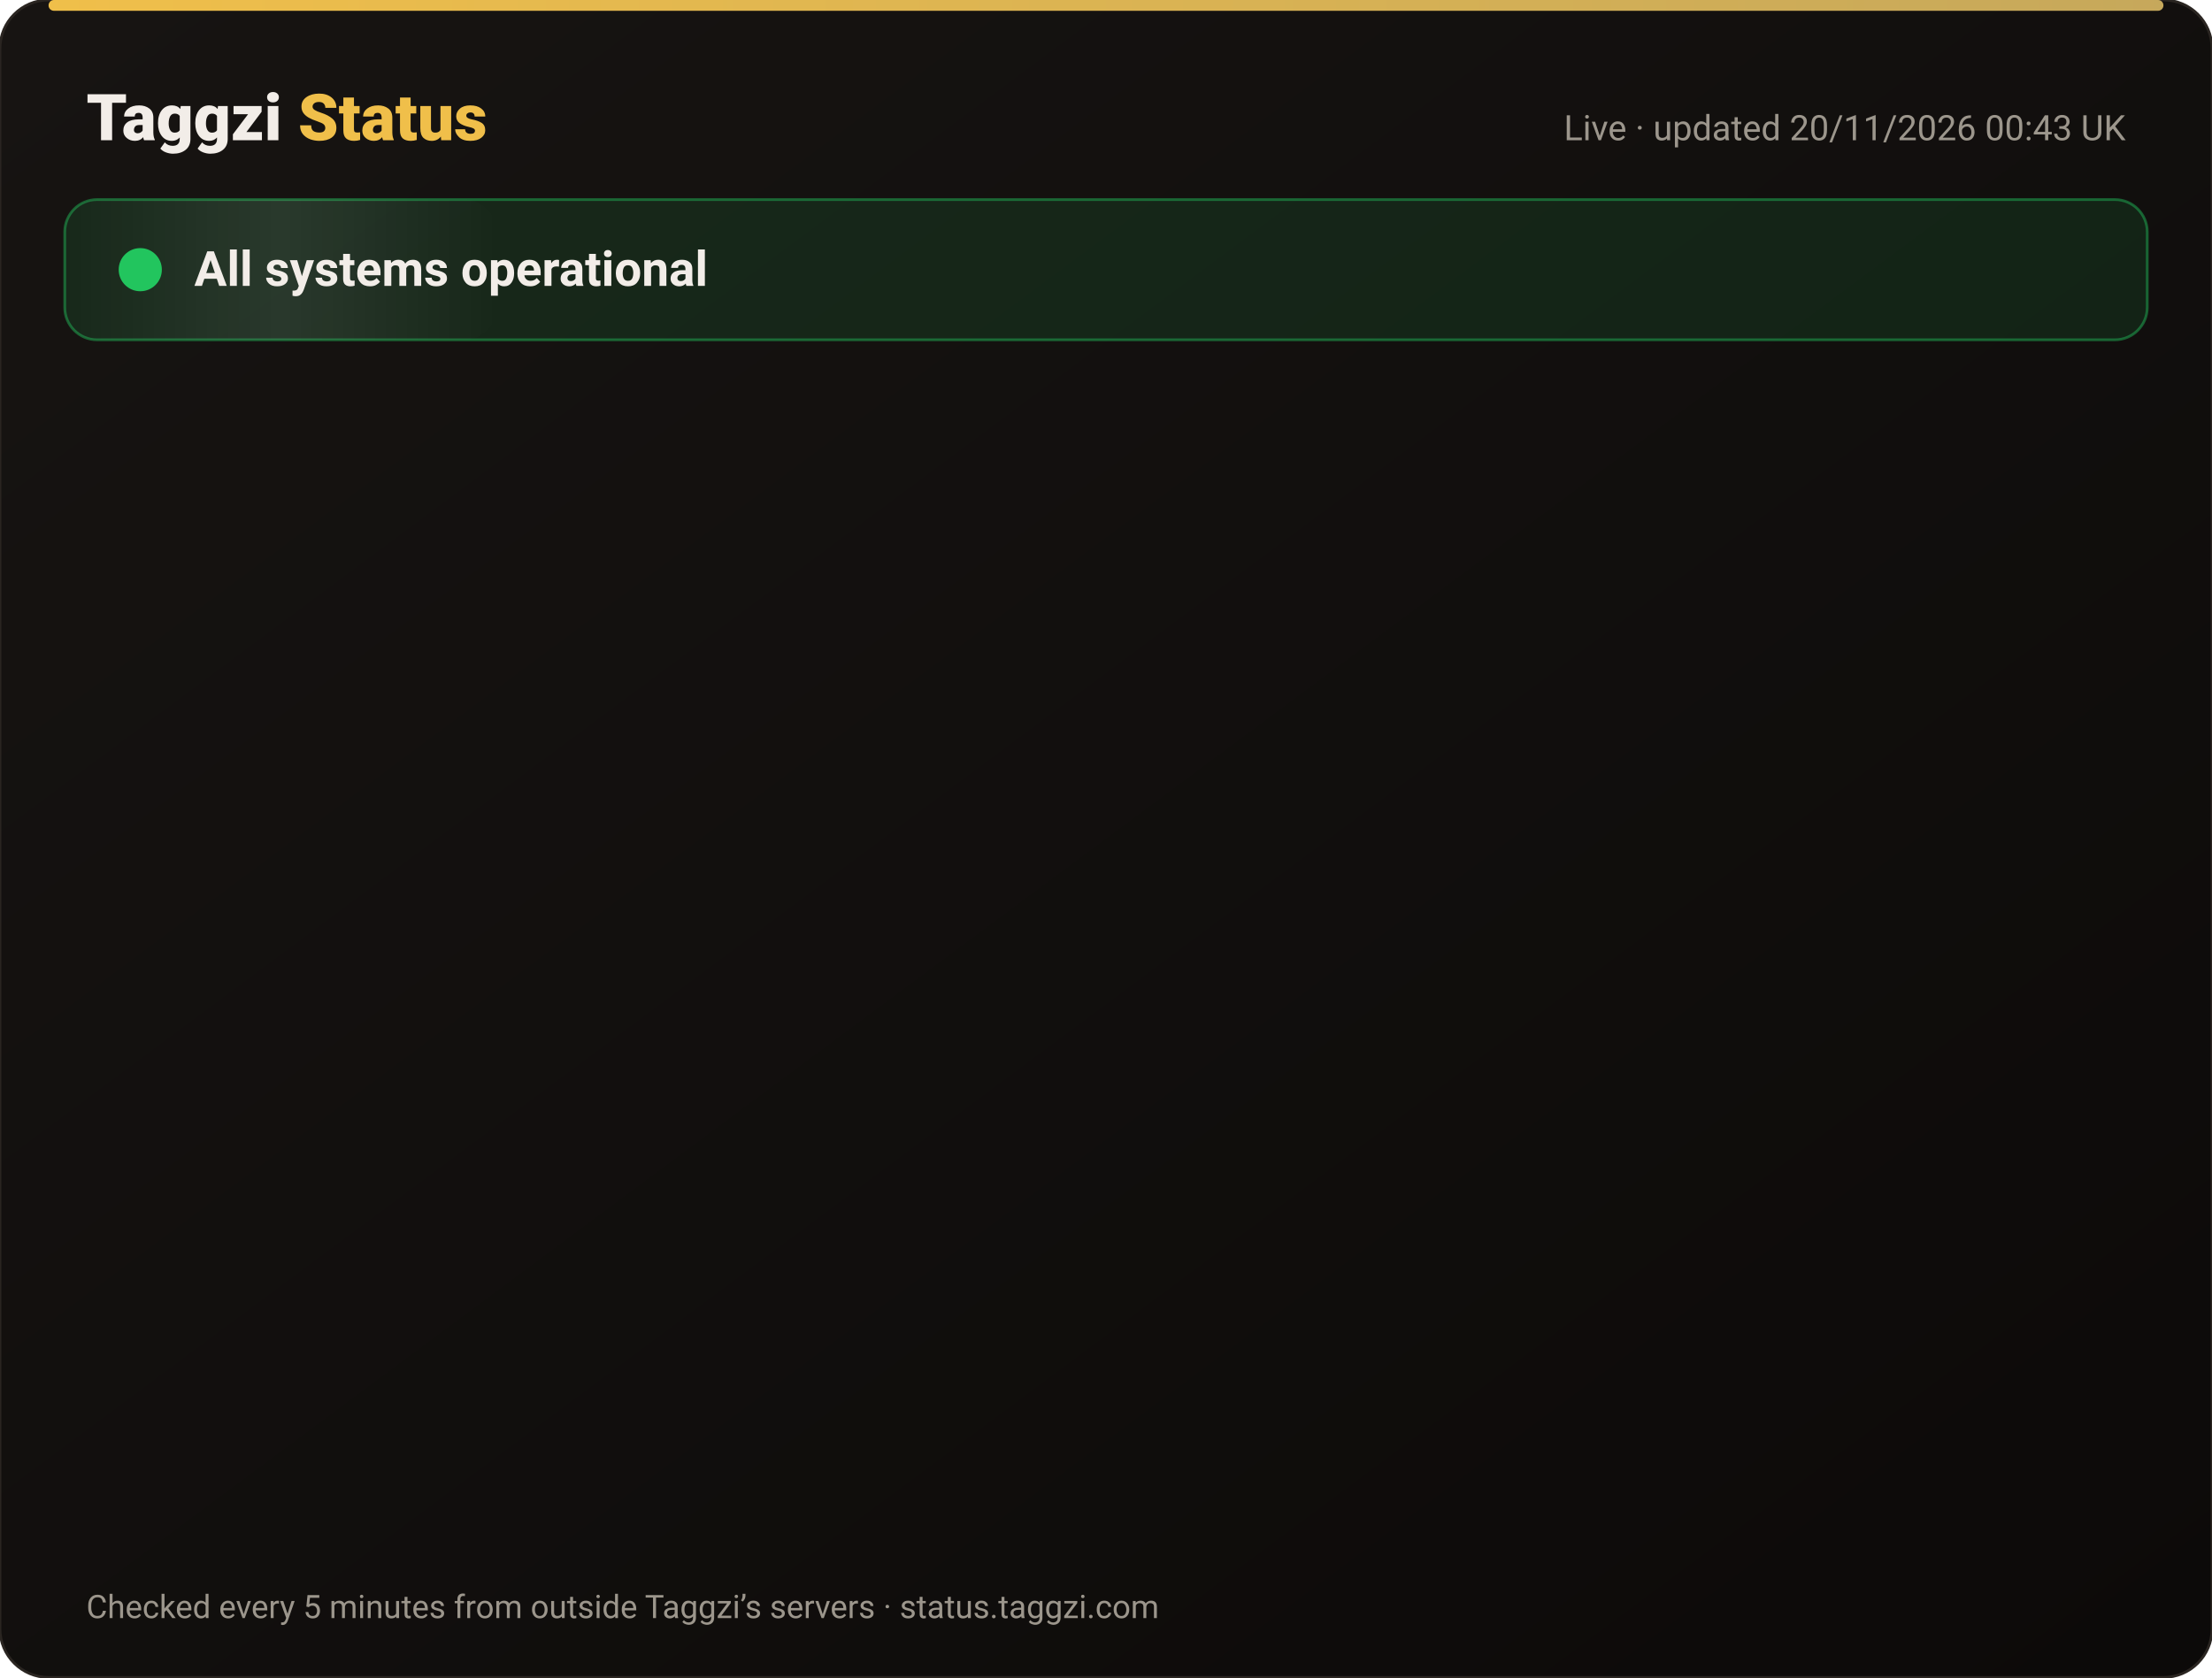
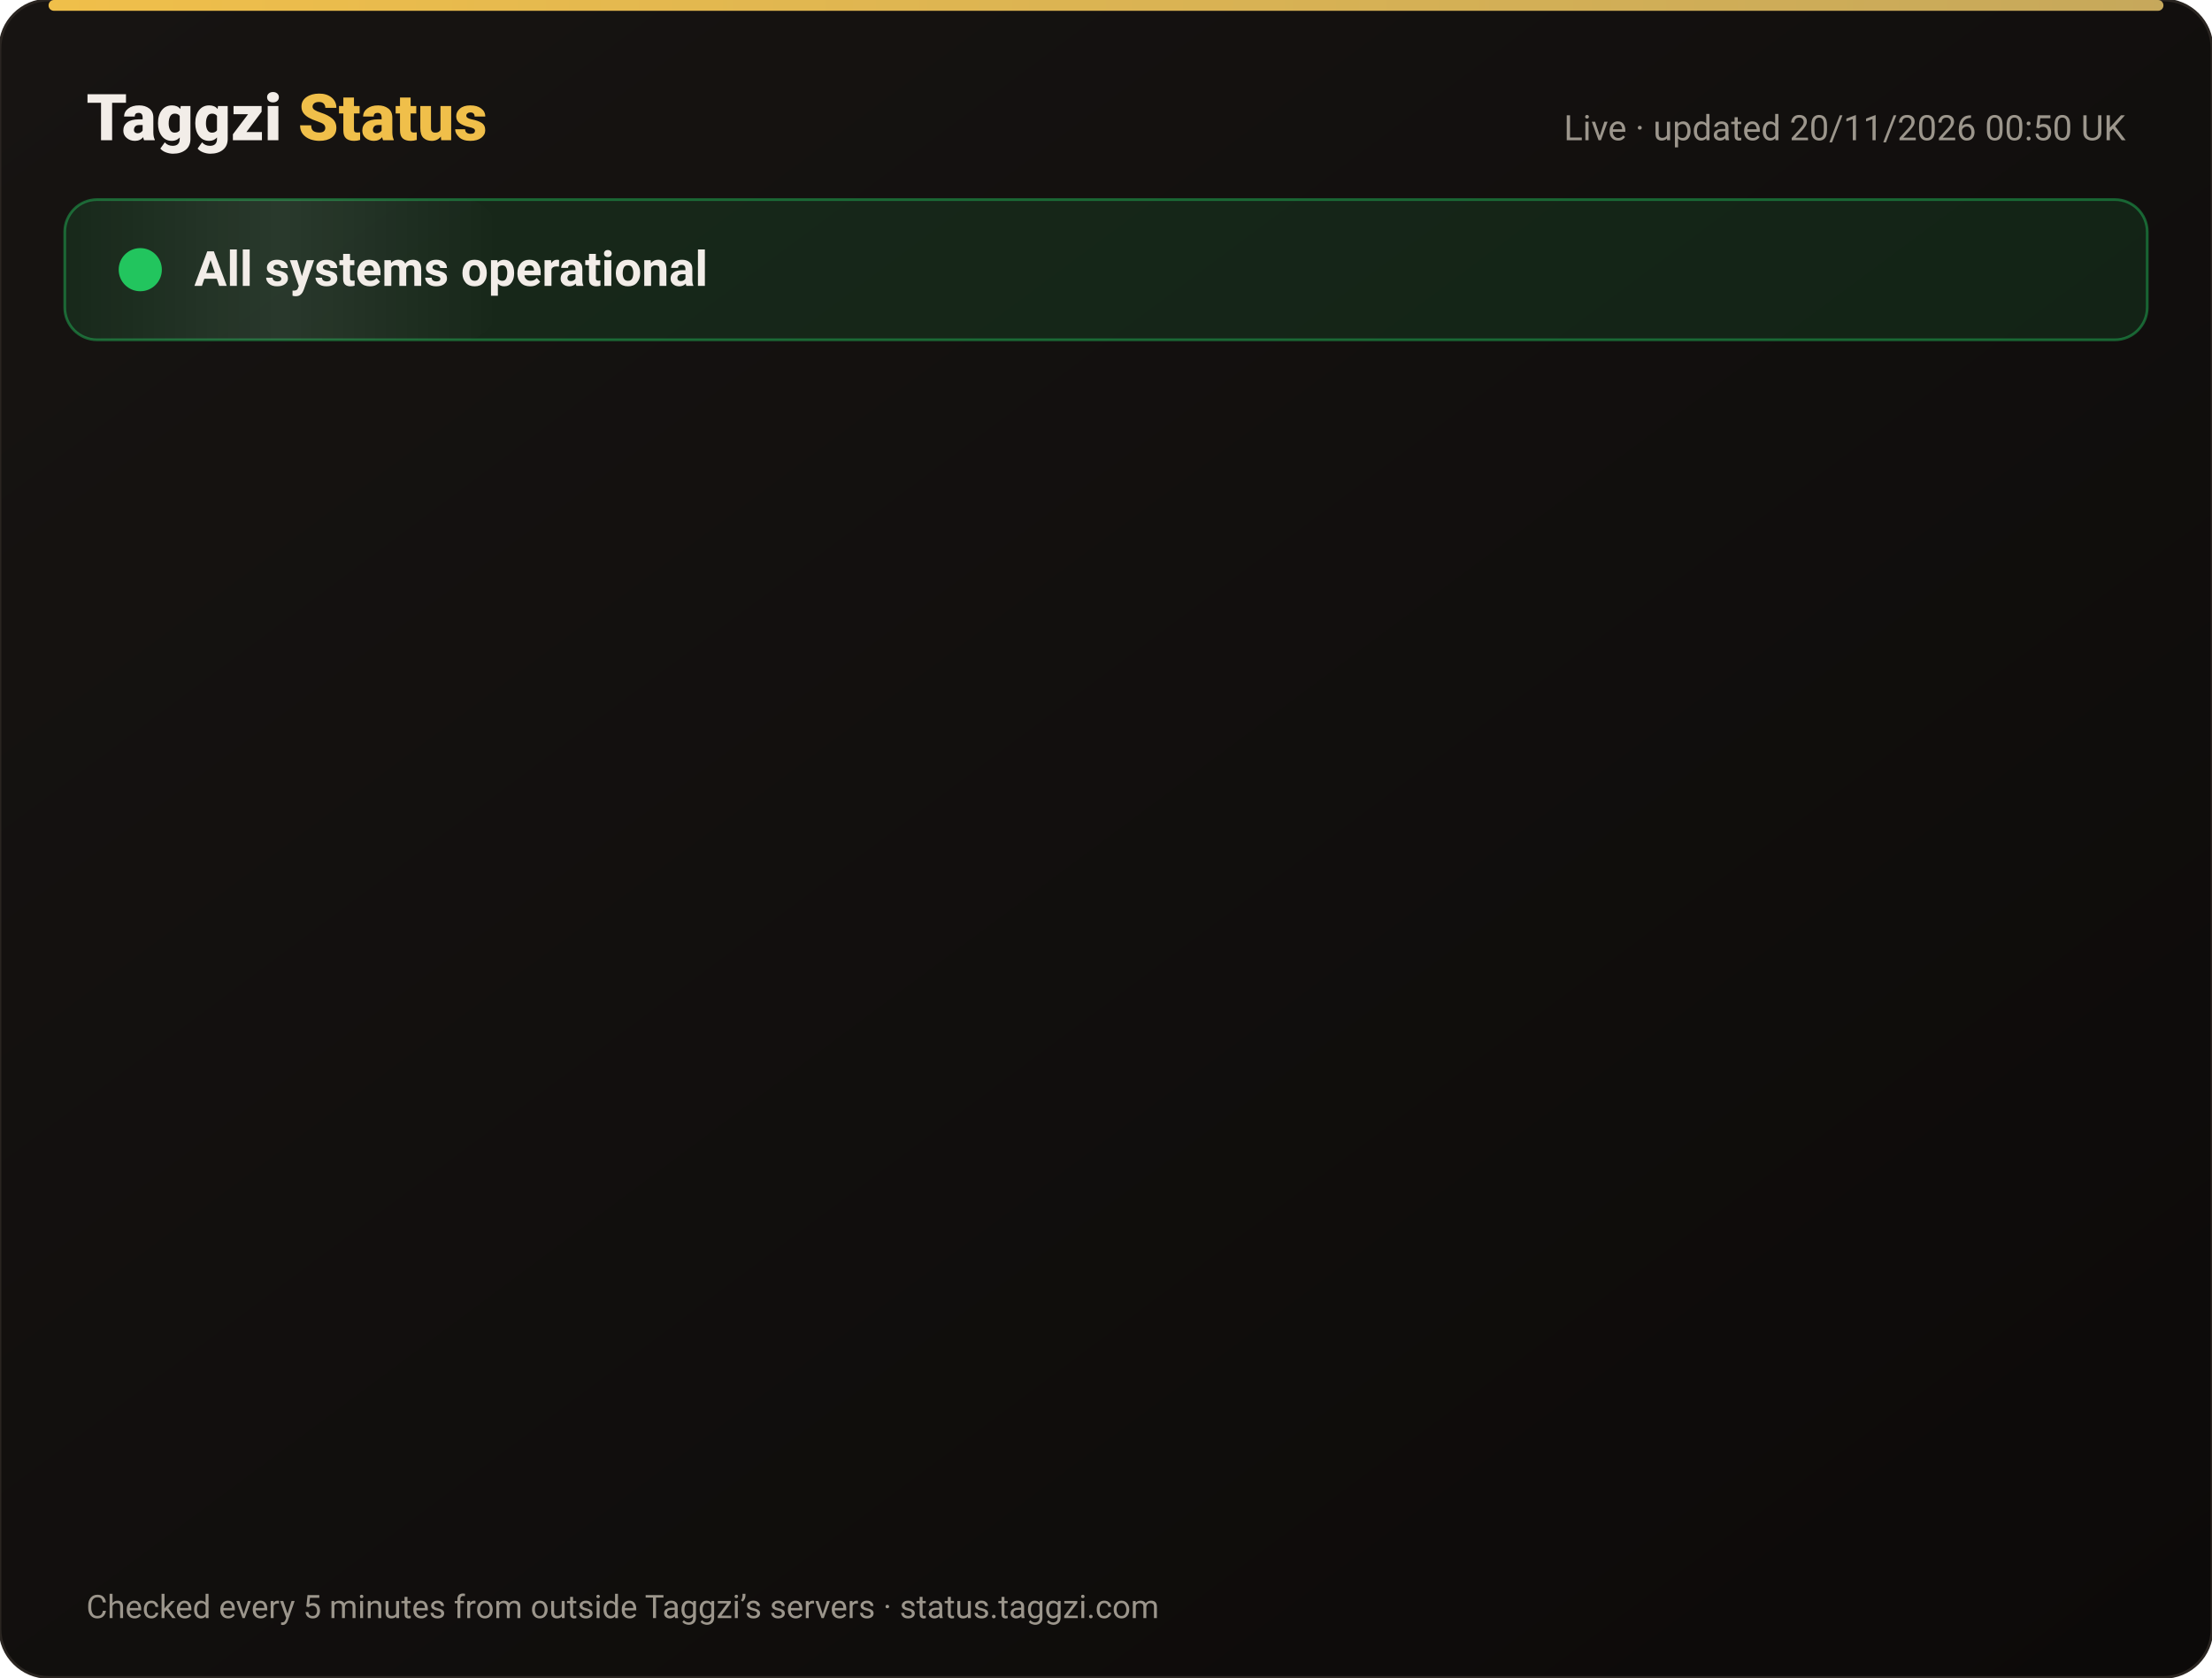
<svg xmlns="http://www.w3.org/2000/svg" width="820" height="622" viewBox="0 0 820 622" font-family="-apple-system,Segoe UI,Roboto,Helvetica,Arial,sans-serif">
  <defs>
    <linearGradient id="bg" x1="0" y1="0" x2="1" y2="1">
      <stop offset="0" stop-color="#171412" />
      <stop offset="1" stop-color="#0C0A09" />
    </linearGradient>
    <linearGradient id="gold" x1="0" x2="1">
      <stop offset="0" stop-color="#F0BF4A" />
      <stop offset="1" stop-color="#c6a85b" />
    </linearGradient>
    <linearGradient id="shine" x1="0" x2="1">
      <stop offset="0" stop-color="#fff" stop-opacity="0" />
      <stop offset=".5" stop-color="#fff" stop-opacity=".08" />
      <stop offset="1" stop-color="#fff" stop-opacity="0" />
    </linearGradient>
  </defs>
  <rect width="820" height="622" rx="18" fill="url(#bg)" stroke="#2a2521" />
  <rect x="18" y="0" width="784" height="4" rx="2" fill="url(#gold)" />
  <text x="32" y="52" font-size="24" font-weight="800" fill="#F2EDE8">Taggzi <tspan fill="#F0BF4A">Status</tspan>
  </text>
-   <text x="788" y="52" font-size="13" fill="#9C968C" text-anchor="end">Live · updated 20/11/2026 00:43 UK</text>
+   <text x="788" y="52" font-size="13" fill="#9C968C" text-anchor="end">Live · updated 20/11/2026 00:50 UK</text>
  <rect x="24" y="74" width="772" height="52" rx="12" fill="#22c55e" fill-opacity=".12" stroke="#22c55e" stroke-opacity=".45" />
  <rect x="24" y="74" width="160" height="52" rx="12" fill="url(#shine)">
    <animate attributeName="x" from="-160" to="820" dur="4s" repeatCount="indefinite" />
  </rect>
  <circle cx="52" cy="100" r="7" fill="#22c55e" />
  <circle cx="52" cy="100" r="7" fill="none" stroke="#22c55e" stroke-width="2">
    <animate attributeName="r" values="7;15;7" dur="2s" repeatCount="indefinite" />
    <animate attributeName="opacity" values=".9;0;.9" dur="2s" repeatCount="indefinite" />
  </circle>
  <text x="72" y="106" font-size="18" font-weight="700" fill="#F2EDE8">All systems operational</text>
  <g opacity="0">
    <animate attributeName="opacity" from="0" to="1" begin="0.00s" dur=".6s" fill="freeze" />
    <line x1="32" y1="188" x2="788" y2="188" stroke="#2a2521" />
    <circle cx="44" cy="166" r="6" fill="#22c55e">
      <animate attributeName="opacity" values="1;.45;1" dur="2.4s" begin="0.00s" repeatCount="indefinite" />
    </circle>
    <text x="62" y="171" font-size="15" font-weight="650" fill="#F2EDE8">Website</text>
    <text x="630" y="171" font-size="13" fill="#9C968C" text-anchor="end">99.97% uptime</text>
    <rect x="648" y="154" width="140" height="24" rx="12" fill="#22c55e" fill-opacity=".14" stroke="#22c55e" stroke-opacity=".5" />
    <text x="718" y="171" font-size="12" font-weight="700" fill="#22c55e" text-anchor="middle">Operational</text>
  </g>
  <g opacity="0">
    <animate attributeName="opacity" from="0" to="1" begin="0.15s" dur=".6s" fill="freeze" />
    <line x1="32" y1="234" x2="788" y2="234" stroke="#2a2521" />
    <circle cx="44" cy="212" r="6" fill="#22c55e">
      <animate attributeName="opacity" values="1;.45;1" dur="2.4s" begin="0.15s" repeatCount="indefinite" />
    </circle>
    <text x="62" y="217" font-size="15" font-weight="650" fill="#F2EDE8">Tag scans</text>
    <text x="630" y="217" font-size="13" fill="#9C968C" text-anchor="end">99.97% uptime</text>
    <rect x="648" y="200" width="140" height="24" rx="12" fill="#22c55e" fill-opacity=".14" stroke="#22c55e" stroke-opacity=".5" />
    <text x="718" y="217" font-size="12" font-weight="700" fill="#22c55e" text-anchor="middle">Operational</text>
  </g>
  <g opacity="0">
    <animate attributeName="opacity" from="0" to="1" begin="0.30s" dur=".6s" fill="freeze" />
    <line x1="32" y1="280" x2="788" y2="280" stroke="#2a2521" />
    <circle cx="44" cy="258" r="6" fill="#22c55e">
      <animate attributeName="opacity" values="1;.45;1" dur="2.4s" begin="0.30s" repeatCount="indefinite" />
    </circle>
    <text x="62" y="263" font-size="15" font-weight="650" fill="#F2EDE8">Manual tag lookup</text>
    <text x="630" y="263" font-size="13" fill="#9C968C" text-anchor="end">99.97% uptime</text>
    <rect x="648" y="246" width="140" height="24" rx="12" fill="#22c55e" fill-opacity=".14" stroke="#22c55e" stroke-opacity=".5" />
    <text x="718" y="263" font-size="12" font-weight="700" fill="#22c55e" text-anchor="middle">Operational</text>
  </g>
  <g opacity="0">
    <animate attributeName="opacity" from="0" to="1" begin="0.45s" dur=".6s" fill="freeze" />
    <line x1="32" y1="326" x2="788" y2="326" stroke="#2a2521" />
    <circle cx="44" cy="304" r="6" fill="#22c55e">
      <animate attributeName="opacity" values="1;.45;1" dur="2.4s" begin="0.45s" repeatCount="indefinite" />
    </circle>
    <text x="62" y="309" font-size="15" font-weight="650" fill="#F2EDE8">App &amp; login</text>
    <text x="630" y="309" font-size="13" fill="#9C968C" text-anchor="end">99.97% uptime</text>
    <rect x="648" y="292" width="140" height="24" rx="12" fill="#22c55e" fill-opacity=".14" stroke="#22c55e" stroke-opacity=".5" />
    <text x="718" y="309" font-size="12" font-weight="700" fill="#22c55e" text-anchor="middle">Operational</text>
  </g>
  <g opacity="0">
    <animate attributeName="opacity" from="0" to="1" begin="0.60s" dur=".6s" fill="freeze" />
    <line x1="32" y1="372" x2="788" y2="372" stroke="#2a2521" />
    <circle cx="44" cy="350" r="6" fill="#22c55e">
      <animate attributeName="opacity" values="1;.45;1" dur="2.4s" begin="0.60s" repeatCount="indefinite" />
    </circle>
    <text x="62" y="355" font-size="15" font-weight="650" fill="#F2EDE8">Community alerts</text>
    <text x="630" y="355" font-size="13" fill="#9C968C" text-anchor="end">99.97% uptime</text>
    <rect x="648" y="338" width="140" height="24" rx="12" fill="#22c55e" fill-opacity=".14" stroke="#22c55e" stroke-opacity=".5" />
    <text x="718" y="355" font-size="12" font-weight="700" fill="#22c55e" text-anchor="middle">Operational</text>
  </g>
  <g opacity="0">
    <animate attributeName="opacity" from="0" to="1" begin="0.75s" dur=".6s" fill="freeze" />
    <line x1="32" y1="418" x2="788" y2="418" stroke="#2a2521" />
    <circle cx="44" cy="396" r="6" fill="#22c55e">
      <animate attributeName="opacity" values="1;.45;1" dur="2.4s" begin="0.75s" repeatCount="indefinite" />
    </circle>
    <text x="62" y="401" font-size="15" font-weight="650" fill="#F2EDE8">Private calling</text>
    <text x="630" y="401" font-size="13" fill="#9C968C" text-anchor="end">99.97% uptime</text>
    <rect x="648" y="384" width="140" height="24" rx="12" fill="#22c55e" fill-opacity=".14" stroke="#22c55e" stroke-opacity=".5" />
    <text x="718" y="401" font-size="12" font-weight="700" fill="#22c55e" text-anchor="middle">Operational</text>
  </g>
  <g opacity="0">
    <animate attributeName="opacity" from="0" to="1" begin="0.90s" dur=".6s" fill="freeze" />
    <line x1="32" y1="464" x2="788" y2="464" stroke="#2a2521" />
    <circle cx="44" cy="442" r="6" fill="#22c55e">
      <animate attributeName="opacity" values="1;.45;1" dur="2.4s" begin="0.90s" repeatCount="indefinite" />
    </circle>
    <text x="62" y="447" font-size="15" font-weight="650" fill="#F2EDE8">Payments</text>
    <text x="630" y="447" font-size="13" fill="#9C968C" text-anchor="end">99.97% uptime</text>
    <rect x="648" y="430" width="140" height="24" rx="12" fill="#22c55e" fill-opacity=".14" stroke="#22c55e" stroke-opacity=".5" />
    <text x="718" y="447" font-size="12" font-weight="700" fill="#22c55e" text-anchor="middle">Operational</text>
  </g>
  <g opacity="0">
    <animate attributeName="opacity" from="0" to="1" begin="1.05s" dur=".6s" fill="freeze" />
    <line x1="32" y1="510" x2="788" y2="510" stroke="#2a2521" />
    <circle cx="44" cy="488" r="6" fill="#22c55e">
      <animate attributeName="opacity" values="1;.45;1" dur="2.4s" begin="1.05s" repeatCount="indefinite" />
    </circle>
    <text x="62" y="493" font-size="15" font-weight="650" fill="#F2EDE8">Email &amp; support</text>
    <text x="630" y="493" font-size="13" fill="#9C968C" text-anchor="end">99.97% uptime</text>
    <rect x="648" y="476" width="140" height="24" rx="12" fill="#22c55e" fill-opacity=".14" stroke="#22c55e" stroke-opacity=".5" />
    <text x="718" y="493" font-size="12" font-weight="700" fill="#22c55e" text-anchor="middle">Operational</text>
  </g>
  <g opacity="0">
    <animate attributeName="opacity" from="0" to="1" begin="1.20s" dur=".6s" fill="freeze" />
    <line x1="32" y1="556" x2="788" y2="556" stroke="#2a2521" />
    <circle cx="44" cy="534" r="6" fill="#22c55e">
      <animate attributeName="opacity" values="1;.45;1" dur="2.4s" begin="1.20s" repeatCount="indefinite" />
    </circle>
    <text x="62" y="539" font-size="15" font-weight="650" fill="#F2EDE8">Secure connection (SSL)</text>
    <text x="630" y="539" font-size="13" fill="#9C968C" text-anchor="end">100.00% uptime</text>
    <rect x="648" y="522" width="140" height="24" rx="12" fill="#22c55e" fill-opacity=".14" stroke="#22c55e" stroke-opacity=".5" />
    <text x="718" y="539" font-size="12" font-weight="700" fill="#22c55e" text-anchor="middle">Operational</text>
  </g>
  <text x="32" y="600" font-size="12" fill="#9C968C">Checked every 5 minutes from outside Taggzi’s servers · status.taggzi.com</text>
</svg>
